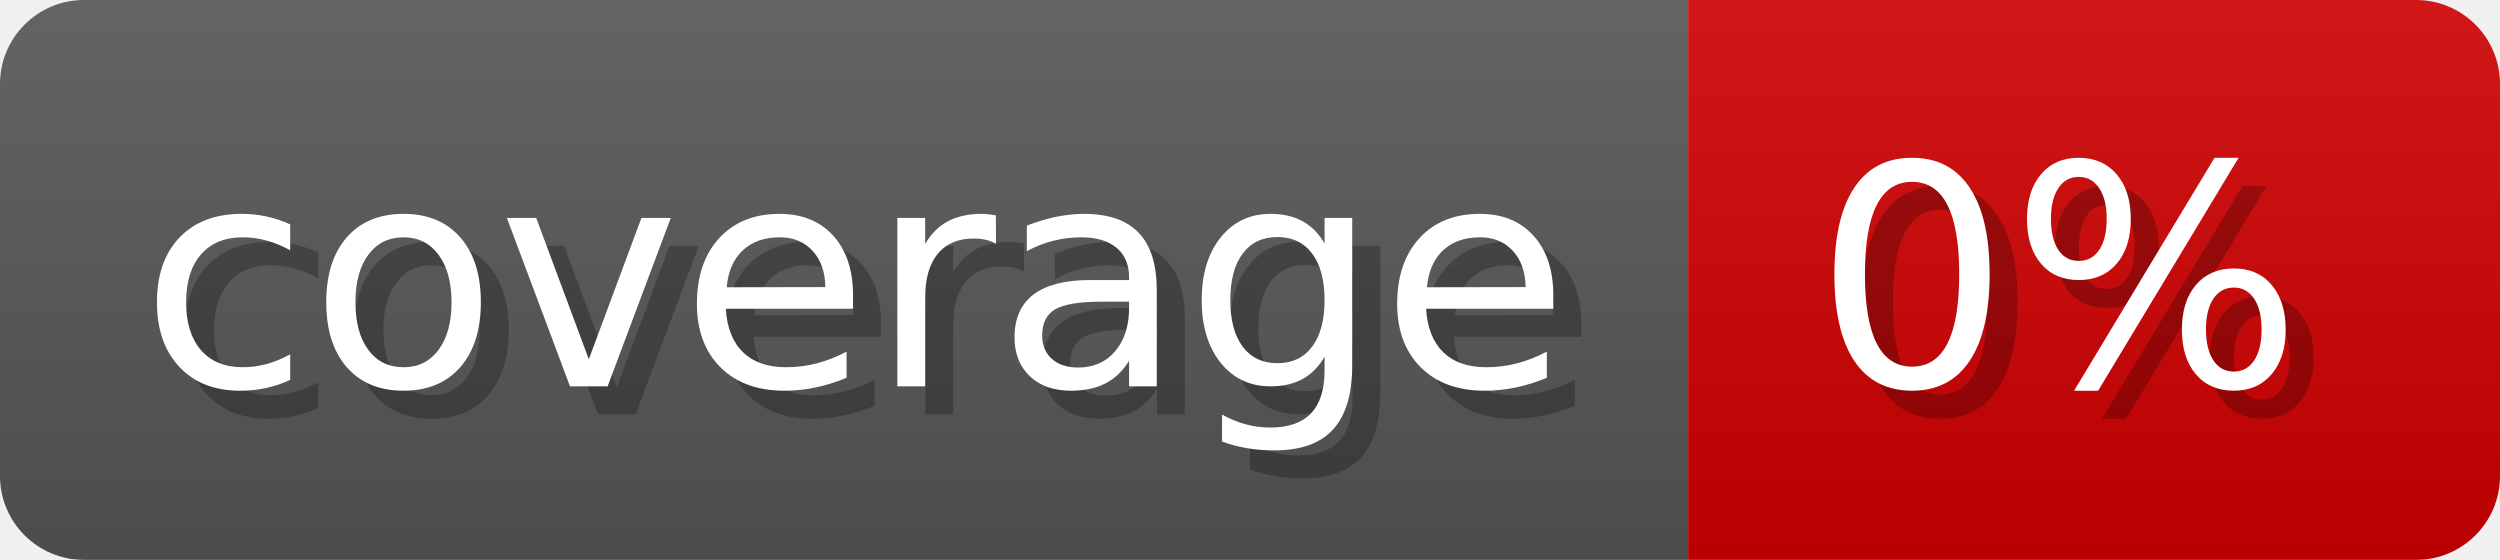
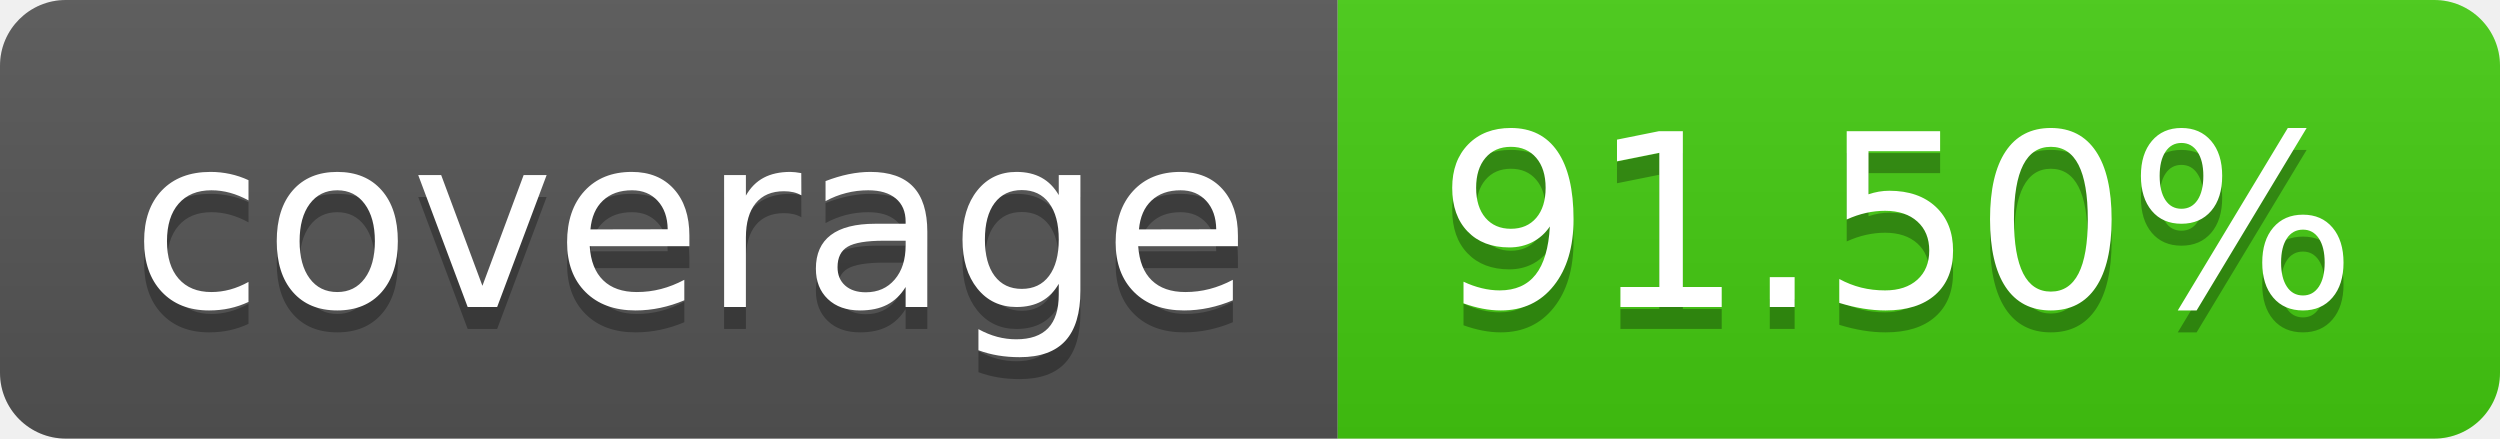
- <svg xmlns="http://www.w3.org/2000/svg" width="89.3" height="20" viewBox="0 0 893 200" role="img" aria-label="coverage: 0%">
-   <linearGradient id="lFuKw" x2="0" y2="100%">
-     <stop offset="0" stop-opacity=".1" stop-color="#EEE" />
+ <svg xmlns="http://www.w3.org/2000/svg" width="114" height="20" role="img" aria-label="coverage: 91.50%">
+   <linearGradient id="s" x2="0" y2="100%">
+     <stop offset="0" stop-color="#bbb" stop-opacity=".1" />
    <stop offset="1" stop-opacity=".1" />
  </linearGradient>
-   <mask id="EZvYL">
-     <rect width="893" height="200" rx="30" fill="#FFF" />
-   </mask>
-   <g mask="url(#EZvYL)">
-     <rect width="603" height="200" fill="#555" />
-     <rect width="290" height="200" fill="#ce0000" x="603" />
-     <rect width="893" height="200" fill="url(#lFuKw)" />
+   <clipPath id="r">
+     <rect width="114" height="20" rx="3" fill="#fff" />
+   </clipPath>
+   <g clip-path="url(#r)">
+     <rect width="61" height="20" fill="#555" />
+     <rect x="61" width="53" height="20" fill="#4c1" />
+     <rect width="114" height="20" fill="url(#s)" />
  </g>
-   <g aria-hidden="true" fill="#fff" text-anchor="start" font-family="Verdana,DejaVu Sans,sans-serif" font-size="110">
-     <text x="60" y="148" textLength="503" fill="#000" opacity="0.25">coverage</text>
-     <text x="50" y="138" textLength="503">coverage</text>
-     <text x="658" y="148" textLength="190" fill="#000" opacity="0.25">0%</text>
-     <text x="648" y="138" textLength="190">0%</text>
+   <g fill="#fff" text-anchor="middle" font-family="Verdana,Geneva,DejaVu Sans,sans-serif" text-rendering="geometricPrecision" font-size="110">
+     <text aria-hidden="true" x="315" y="150" fill="#010101" fill-opacity=".3" transform="scale(.1)" textLength="510">coverage</text>
+     <text x="315" y="140" transform="scale(.1)" fill="#fff" textLength="510">coverage</text>
+     <text aria-hidden="true" x="865" y="150" fill="#010101" fill-opacity=".3" transform="scale(.1)" textLength="430">91.50%</text>
+     <text x="865" y="140" transform="scale(.1)" fill="#fff" textLength="430">91.50%</text>
  </g>
</svg>
